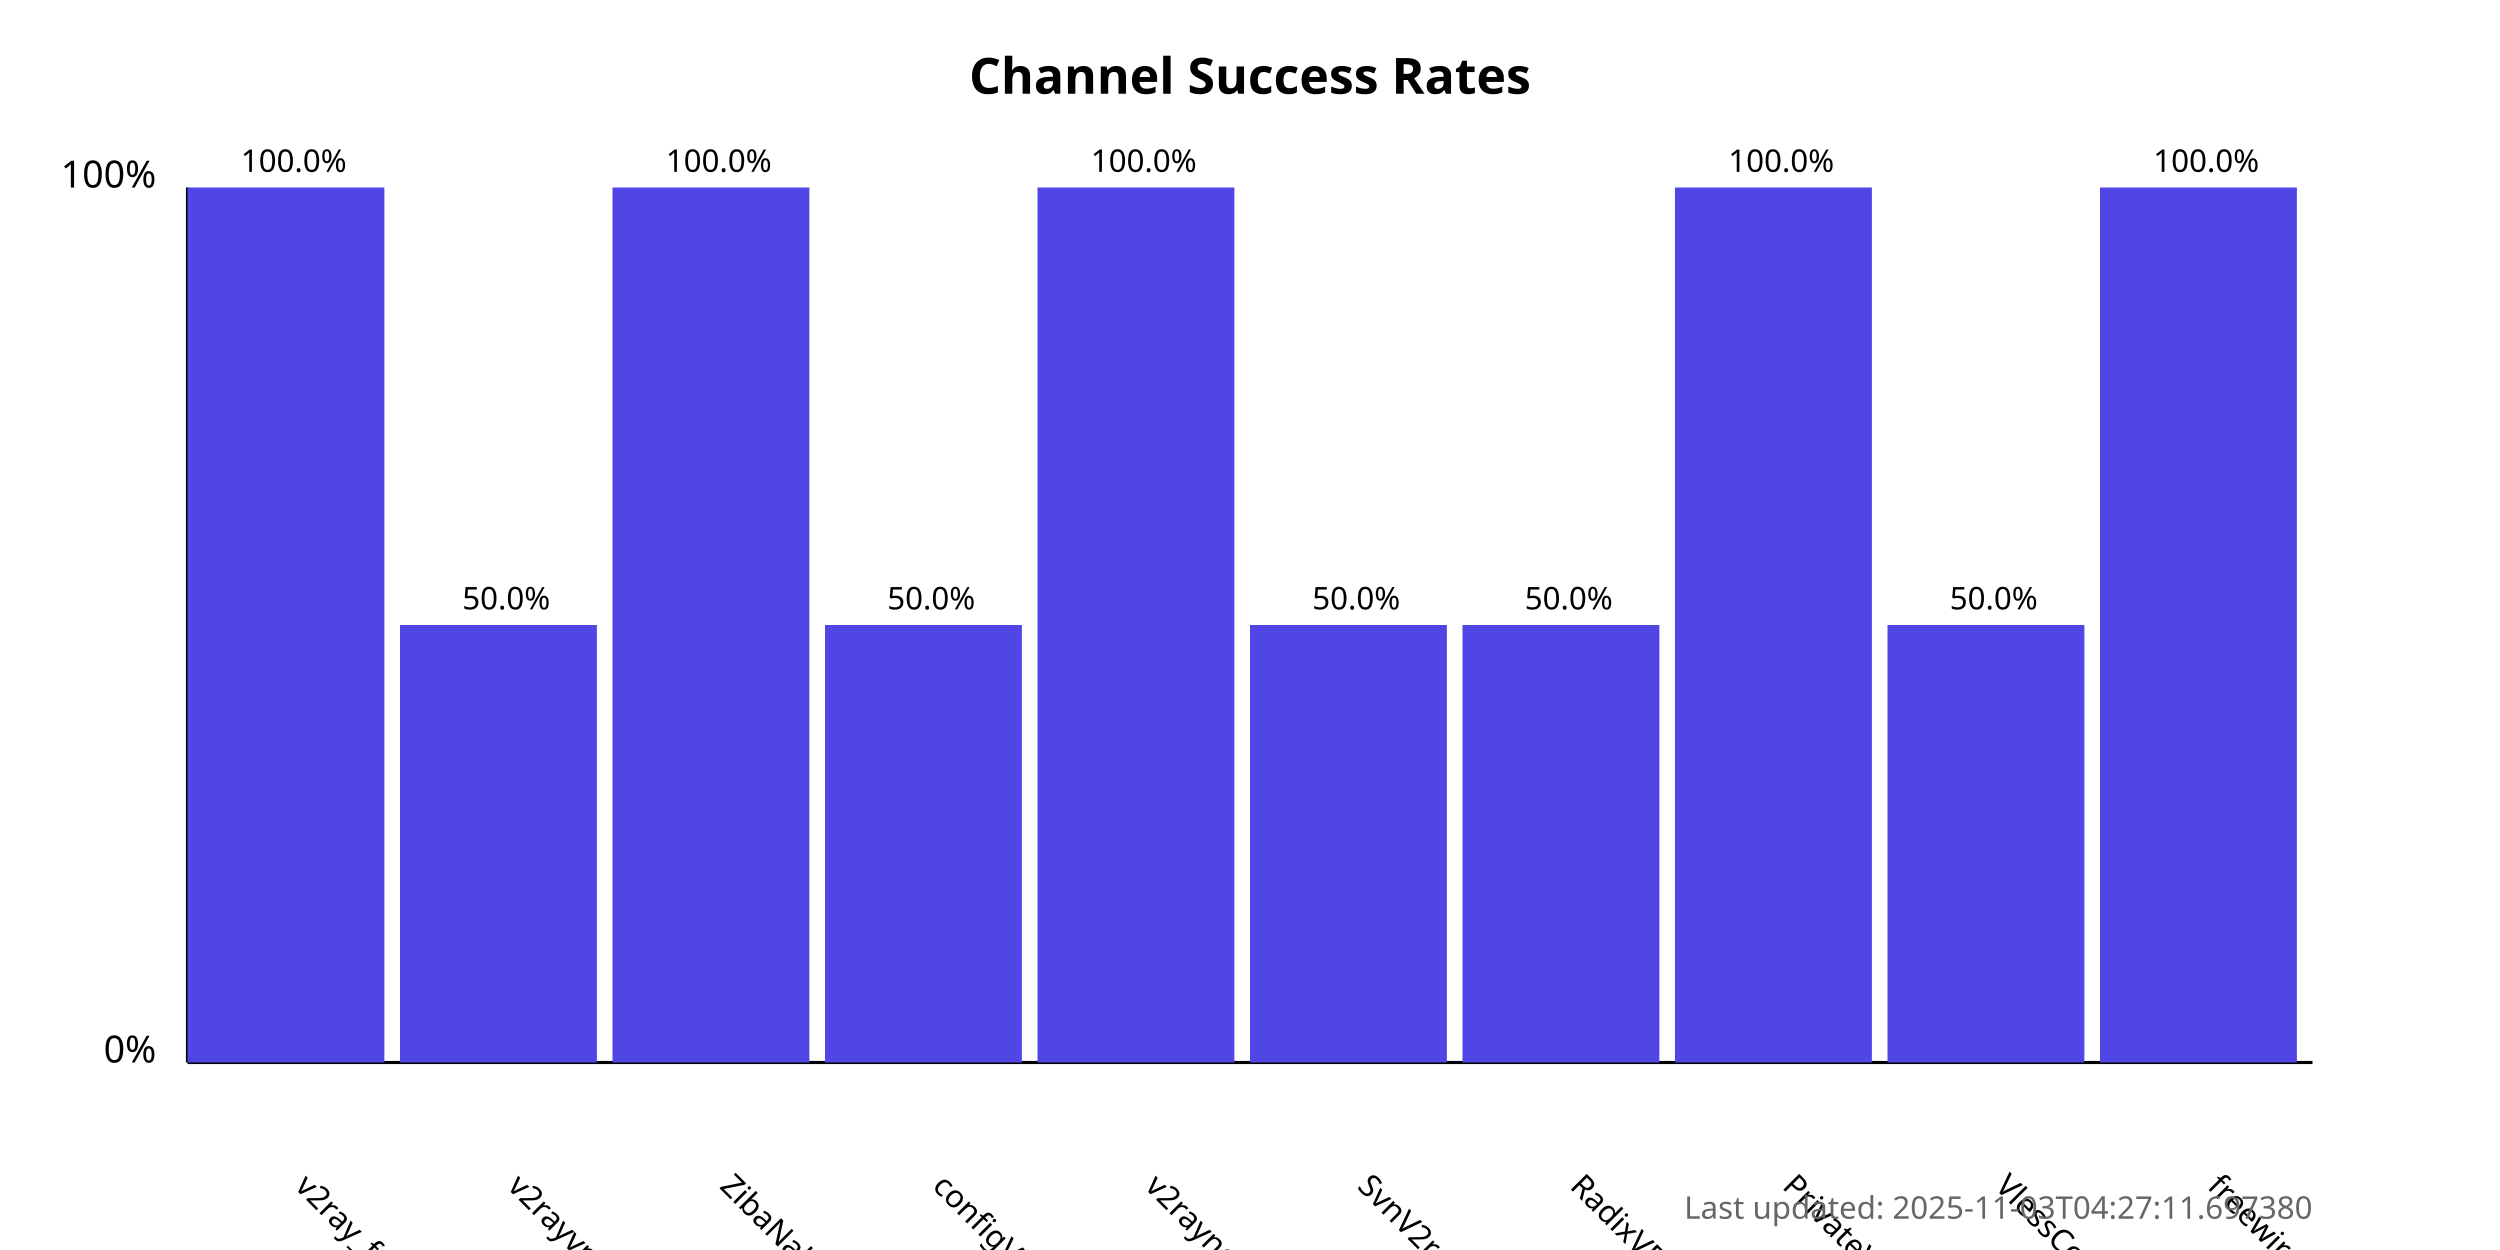
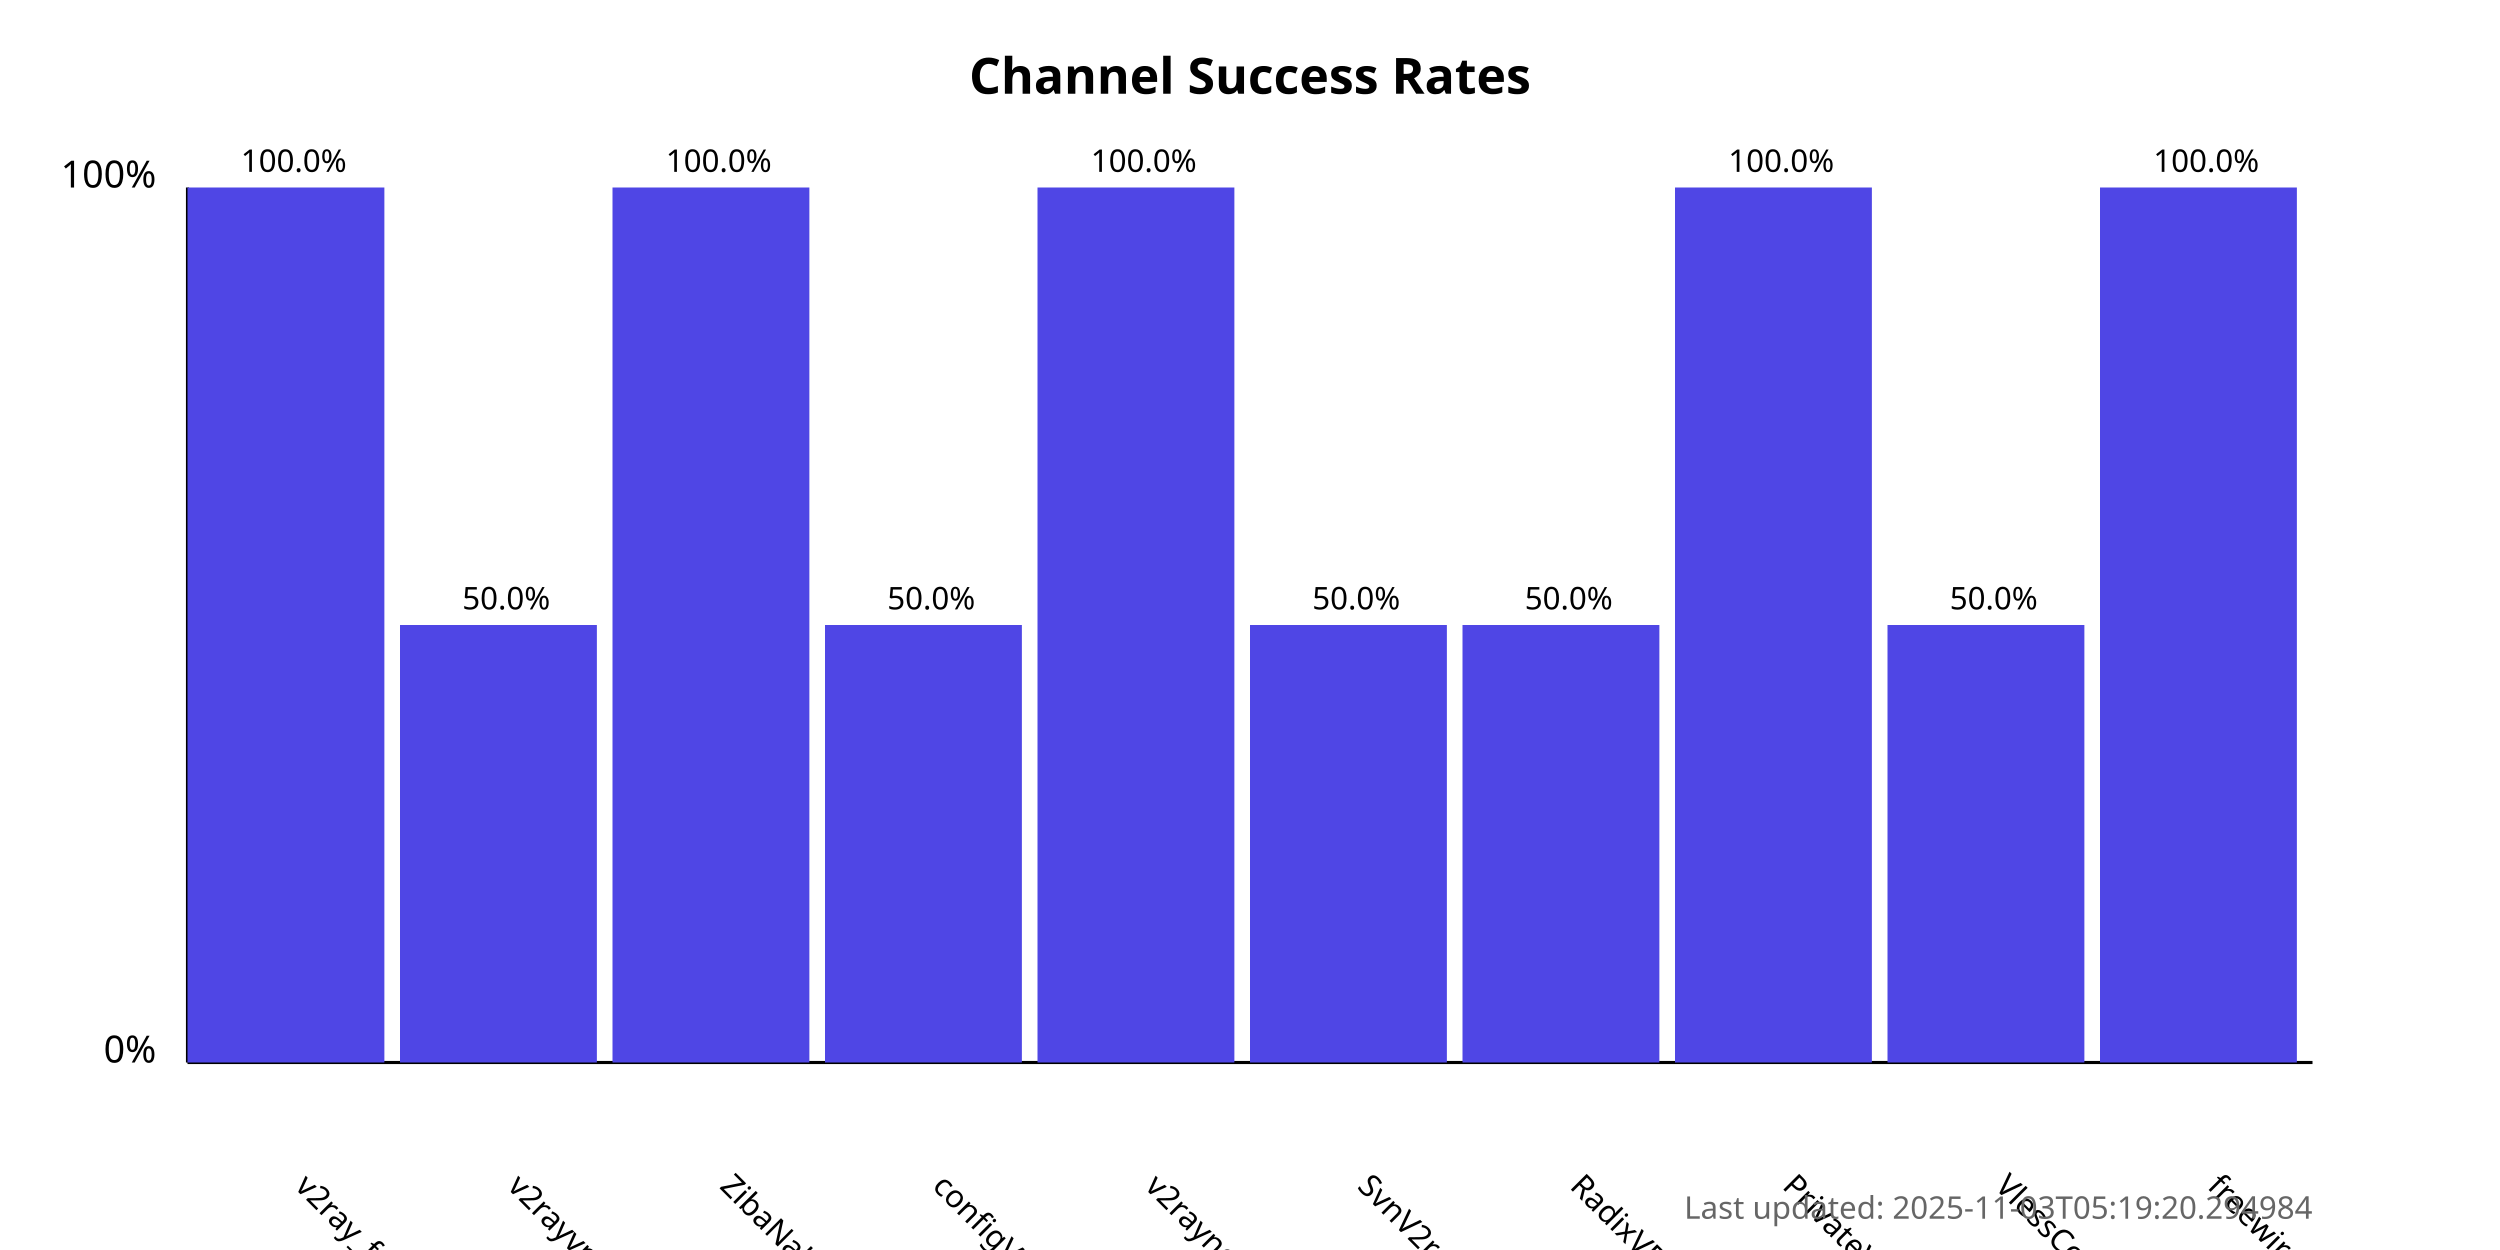
<svg xmlns="http://www.w3.org/2000/svg" width="800" height="400">
  <style>
            .chart-title { font: bold 16px sans-serif; }
            .axis-label { font: 12px sans-serif; }
            .tick-label { font: 10px sans-serif; }
            .bar { fill: #4f46e5; }
            .bar:hover { fill: #6366f1; }
            .timestamp { font: 10px sans-serif; fill: #666; }
        </style>
  <text x="400.0" y="30" text-anchor="middle" class="chart-title">
            Channel Success Rates
        </text>
  <line x1="60" y1="340" x2="60" y2="60" stroke="black" stroke-width="1" />
  <line x1="60" y1="340" x2="740" y2="340" stroke="black" stroke-width="1" />
  <text x="50" y="340" text-anchor="end" class="axis-label">0%</text>
  <text x="50" y="60" text-anchor="end" class="axis-label">100%</text>
  <g>
    <rect x="60" y="60.0" width="63.0" height="280.0" class="bar" />
    <text x="94.0" y="380" transform="rotate(45, 94.0, 380)" text-anchor="start" class="tick-label">
                v2ray_free_conf
            </text>
    <text x="94.0" y="55.0" text-anchor="middle" class="tick-label">
                100.0%
            </text>
  </g>
  <g>
    <rect x="128.0" y="200.0" width="63.0" height="140.0" class="bar" />
    <text x="162.0" y="380" transform="rotate(45, 162.0, 380)" text-anchor="start" class="tick-label">
                v2rayvpno
            </text>
    <text x="162.0" y="195.0" text-anchor="middle" class="tick-label">
                50.0%
            </text>
  </g>
  <g>
    <rect x="196.0" y="60.0" width="63.0" height="280.0" class="bar" />
    <text x="230.0" y="380" transform="rotate(45, 230.0, 380)" text-anchor="start" class="tick-label">
                ZibaNabz
            </text>
    <text x="230.0" y="55.0" text-anchor="middle" class="tick-label">
                100.0%
            </text>
  </g>
  <g>
    <rect x="264.0" y="200.0" width="63.0" height="140.0" class="bar" />
    <text x="298.0" y="380" transform="rotate(45, 298.0, 380)" text-anchor="start" class="tick-label">
                configV2rayForFree
            </text>
    <text x="298.0" y="195.0" text-anchor="middle" class="tick-label">
                50.0%
            </text>
  </g>
  <g>
    <rect x="332.0" y="60.0" width="63.0" height="280.0" class="bar" />
    <text x="366.0" y="380" transform="rotate(45, 366.0, 380)" text-anchor="start" class="tick-label">
                v2rayngvpn
            </text>
    <text x="366.0" y="55.0" text-anchor="middle" class="tick-label">
                100.0%
            </text>
  </g>
  <g>
    <rect x="400.0" y="200.0" width="63.0" height="140.0" class="bar" />
    <text x="434.0" y="380" transform="rotate(45, 434.0, 380)" text-anchor="start" class="tick-label">
                SvnV2ray
            </text>
    <text x="434.0" y="195.0" text-anchor="middle" class="tick-label">
                50.0%
            </text>
  </g>
  <g>
    <rect x="468.0" y="200.0" width="63.0" height="140.0" class="bar" />
    <text x="502.0" y="380" transform="rotate(45, 502.0, 380)" text-anchor="start" class="tick-label">
                RadixVPN
            </text>
    <text x="502.0" y="195.0" text-anchor="middle" class="tick-label">
                50.0%
            </text>
  </g>
  <g>
    <rect x="536.0" y="60.0" width="63.0" height="280.0" class="bar" />
    <text x="570.0" y="380" transform="rotate(45, 570.0, 380)" text-anchor="start" class="tick-label">
                PrivateVPNs
            </text>
    <text x="570.0" y="55.0" text-anchor="middle" class="tick-label">
                100.0%
            </text>
  </g>
  <g>
    <rect x="604.0" y="200.0" width="63.0" height="140.0" class="bar" />
    <text x="638.0" y="380" transform="rotate(45, 638.0, 380)" text-anchor="start" class="tick-label">
                VlessConfig
            </text>
    <text x="638.0" y="195.0" text-anchor="middle" class="tick-label">
                50.0%
            </text>
  </g>
  <g>
    <rect x="672.0" y="60.0" width="63.0" height="280.0" class="bar" />
    <text x="706.0" y="380" transform="rotate(45, 706.0, 380)" text-anchor="start" class="tick-label">
                freewireguard
            </text>
    <text x="706.0" y="55.0" text-anchor="middle" class="tick-label">
                100.0%
            </text>
  </g>
  <text x="740" y="390" text-anchor="end" class="timestamp">
-             Last updated: 2025-11-03T04:27:11.697380
+             Last updated: 2025-11-03T05:19:20.294984
        </text>
</svg>
